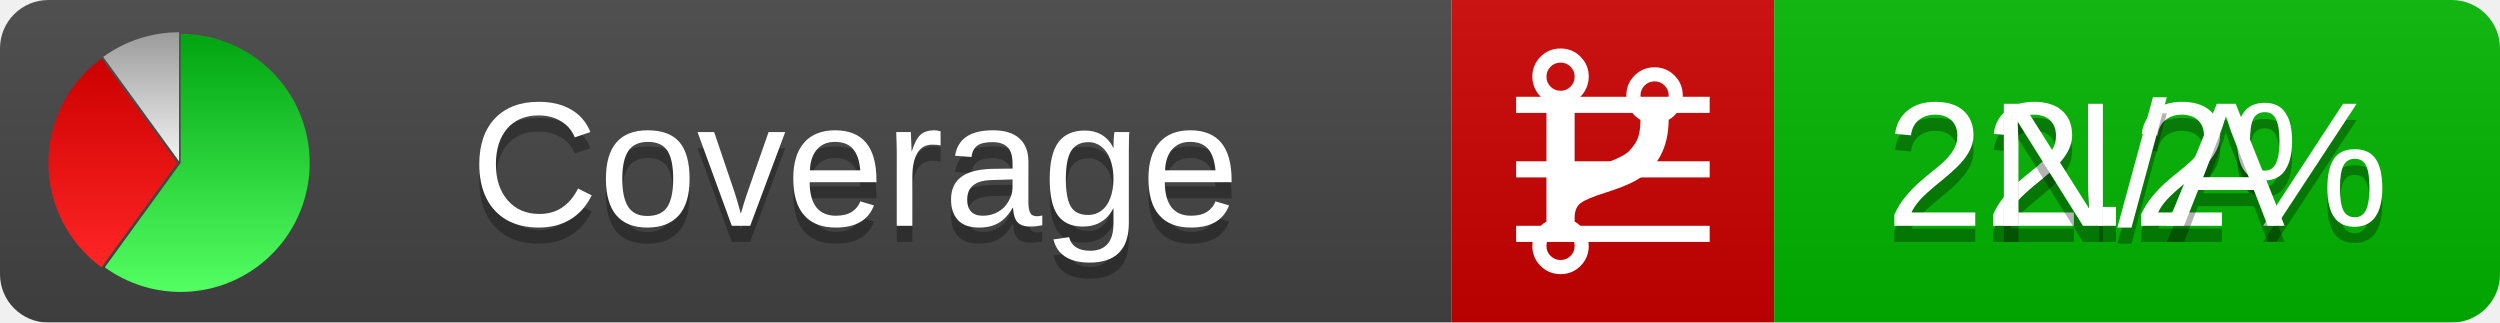
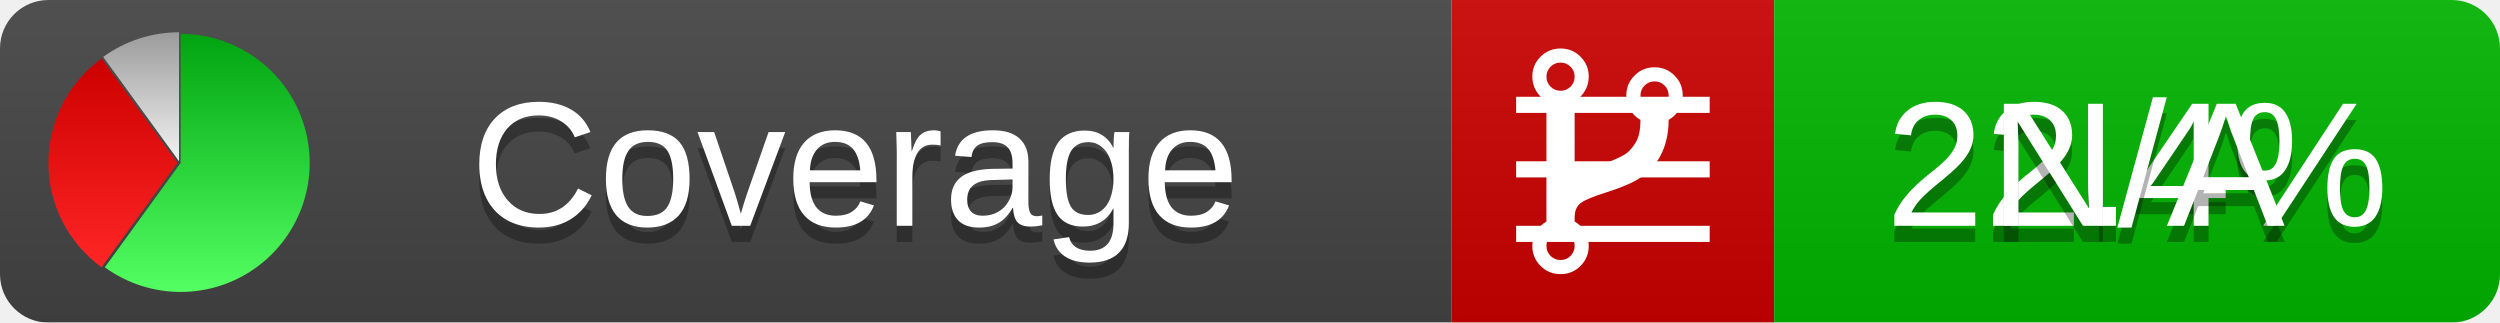
<svg xmlns="http://www.w3.org/2000/svg" xmlns:xlink="http://www.w3.org/1999/xlink" width="155" height="20">
  <style type="text/css">
          
            @keyframes fadeout {
              0 % { visibility: visible; opacity: 1; }
              40% { visibility: visible; opacity: 1; }
              50% { visibility: hidden; opacity: 0; }
              90% { visibility: hidden; opacity: 0; }
              100% { visibility: visible; opacity: 1; }
            }
            @keyframes fadein {
              0% { visibility: hidden; opacity: 0; }
              40% { visibility: hidden; opacity: 0; }
              50% { visibility: visible; opacity: 1; }
              90% { visibility: visible; opacity: 1; }
              100% { visibility: hidden; opacity: 0; }
            }
            .linecoverage {
                animation-duration: 10s;
                animation-name: fadeout;
                animation-iteration-count: infinite;
            }
            .branchcoverage {
                animation-duration: 10s;
                animation-name: fadein;
                animation-iteration-count: infinite;
            }
          
    </style>
  <defs>
    <linearGradient id="gradient" x2="0" y2="100%">
      <stop offset="0" stop-color="#bbb" stop-opacity=".1" />
      <stop offset="1" stop-opacity=".1" />
    </linearGradient>
    <linearGradient id="green" x2="0" y2="100%">
      <stop offset="0" stop-color="#00A410" />
      <stop offset="1" stop-color="#53FF63" />
    </linearGradient>
    <linearGradient id="red" x2="0" y2="100%">
      <stop offset="0" stop-color="#C00" />
      <stop offset="1" stop-color="#FF2525" />
    </linearGradient>
    <linearGradient id="gray" x2="0" y2="100%">
      <stop offset="0" stop-color="#9B9B9B" />
      <stop offset="1" stop-color="#F3F3F3" />
    </linearGradient>
    <mask id="mask">
      <rect width="155" height="20" rx="3" fill="#fff" />
    </mask>
    <g id="icon">
      <path style="fill:url(#green);" d="M205,202.5 l0,-200 a200,200 0 1,1 -117.558,361.803 z" />
      <path style="fill:url(#red);" d="M200,202.5 l-117.558,161.803 a200,200 0 0,1 0,-323.607 z" />
      <path style="fill:url(#gray);" d="M202.5,200 l-117.558,-161.803 a200,200 0 0,1 117.558,-38.196 z" />
    </g>
  </defs>
  <g mask="url(#mask)">
    <rect x="0" y="0" width="90" height="20" fill="#444" />
    <rect x="90" y="0" width="20" height="20" fill="#c00" />
    <rect x="110" y="0" width="45" height="20" fill="#00B600" />
    <rect x="0" y="0" width="155" height="20" fill="url(#gradient)" />
  </g>
  <g>
    <path class="linecoverage" stroke="#fff" d="M94 6.5 h12 M94 10.5 h12 M94 14.5 h12" />
    <path class="branchcoverage" fill="#fff" d="m 97.628,15.247 q 0,-0.364 -0.255,-0.619 -0.255,-0.255 -0.619,-0.255 -0.364,0 -0.619,0.255 -0.255,0.255 -0.255,0.619 0,0.364 0.255,0.619 0.255,0.255 0.619,0.255 0.364,0 0.619,-0.255 0.255,-0.255 0.255,-0.619 z m 0,-10.493 q 0,-0.364 -0.255,-0.619 -0.255,-0.255 -0.619,-0.255 -0.364,0 -0.619,0.255 -0.255,0.255 -0.255,0.619 0,0.364 0.255,0.619 0.255,0.255 0.619,0.255 0.364,0 0.619,-0.255 0.255,-0.255 0.255,-0.619 z m 5.83,1.166 q 0,-0.364 -0.255,-0.619 -0.255,-0.255 -0.619,-0.255 -0.364,0 -0.619,0.255 -0.255,0.255 -0.255,0.619 0,0.364 0.255,0.619 0.255,0.255 0.619,0.255 0.364,0 0.619,-0.255 0.255,-0.255 0.255,-0.619 z m 0.874,0 q 0,0.474 -0.237,0.879 -0.237,0.405 -0.638,0.633 -0.018,2.614 -2.059,3.771 -0.619,0.346 -1.849,0.738 -1.166,0.364 -1.544,0.647 -0.378,0.282 -0.378,0.911 l 0,0.237 q 0.401,0.228 0.638,0.633 0.237,0.405 0.237,0.879 0,0.729 -0.51,1.239 -0.51,0.51 -1.239,0.51 -0.729,0 -1.239,-0.51 -0.51,-0.51 -0.51,-1.239 0,-0.474 0.237,-0.879 0.237,-0.405 0.638,-0.633 l 0,-7.469 q -0.401,-0.228 -0.638,-0.633 -0.237,-0.405 -0.237,-0.879 0,-0.729 0.51,-1.239 0.51,-0.51 1.239,-0.51 0.729,0 1.239,0.51 0.51,0.51 0.51,1.239 0,0.474 -0.237,0.879 -0.237,0.405 -0.638,0.633 l 0,4.527 q 0.492,-0.237 1.403,-0.519 0.501,-0.155 0.797,-0.269 0.296,-0.114 0.642,-0.282 0.346,-0.169 0.537,-0.36 0.191,-0.191 0.369,-0.465 0.178,-0.273 0.255,-0.633 0.077,-0.36 0.077,-0.833 -0.401,-0.228 -0.638,-0.633 -0.237,-0.405 -0.237,-0.879 0,-0.729 0.51,-1.239 0.51,-0.51 1.239,-0.51 0.729,0 1.239,0.51 0.51,0.51 0.51,1.239 z" />
  </g>
  <g fill="#fff" text-anchor="middle" font-family="Verdana,Arial,Geneva,sans-serif" font-size="11">
    <a xlink:href="https://github.com/danielpalme/ReportGenerator" target="_top">
      <use xlink:href="#icon" transform="translate(3,2) scale(.04)" />
    </a>
    <text x="53" y="15" fill="#010101" fill-opacity=".3">Coverage</text>
    <text x="53" y="14" fill="#fff">Coverage</text>
-     <text class="linecoverage" x="132.5" y="15" fill="#010101" fill-opacity=".3">22.2%</text>
-     <text class="linecoverage" x="132.5" y="14">22.2%</text>
+     <text class="linecoverage" x="132.5" y="15" fill="#010101" fill-opacity=".3">22.4%</text>
+     <text class="linecoverage" x="132.5" y="14">22.4%</text>
    <text class="branchcoverage" x="132.5" y="15" fill="#010101" fill-opacity=".3">N/A</text>
    <text class="branchcoverage" x="132.5" y="14">N/A</text>
  </g>
  <g>
    <rect class="linecoverage" x="90" y="0" width="65" height="20" fill-opacity="0" />
    <rect class="branchcoverage" x="90" y="0" width="65" height="20" fill-opacity="0" />
  </g>
</svg>
